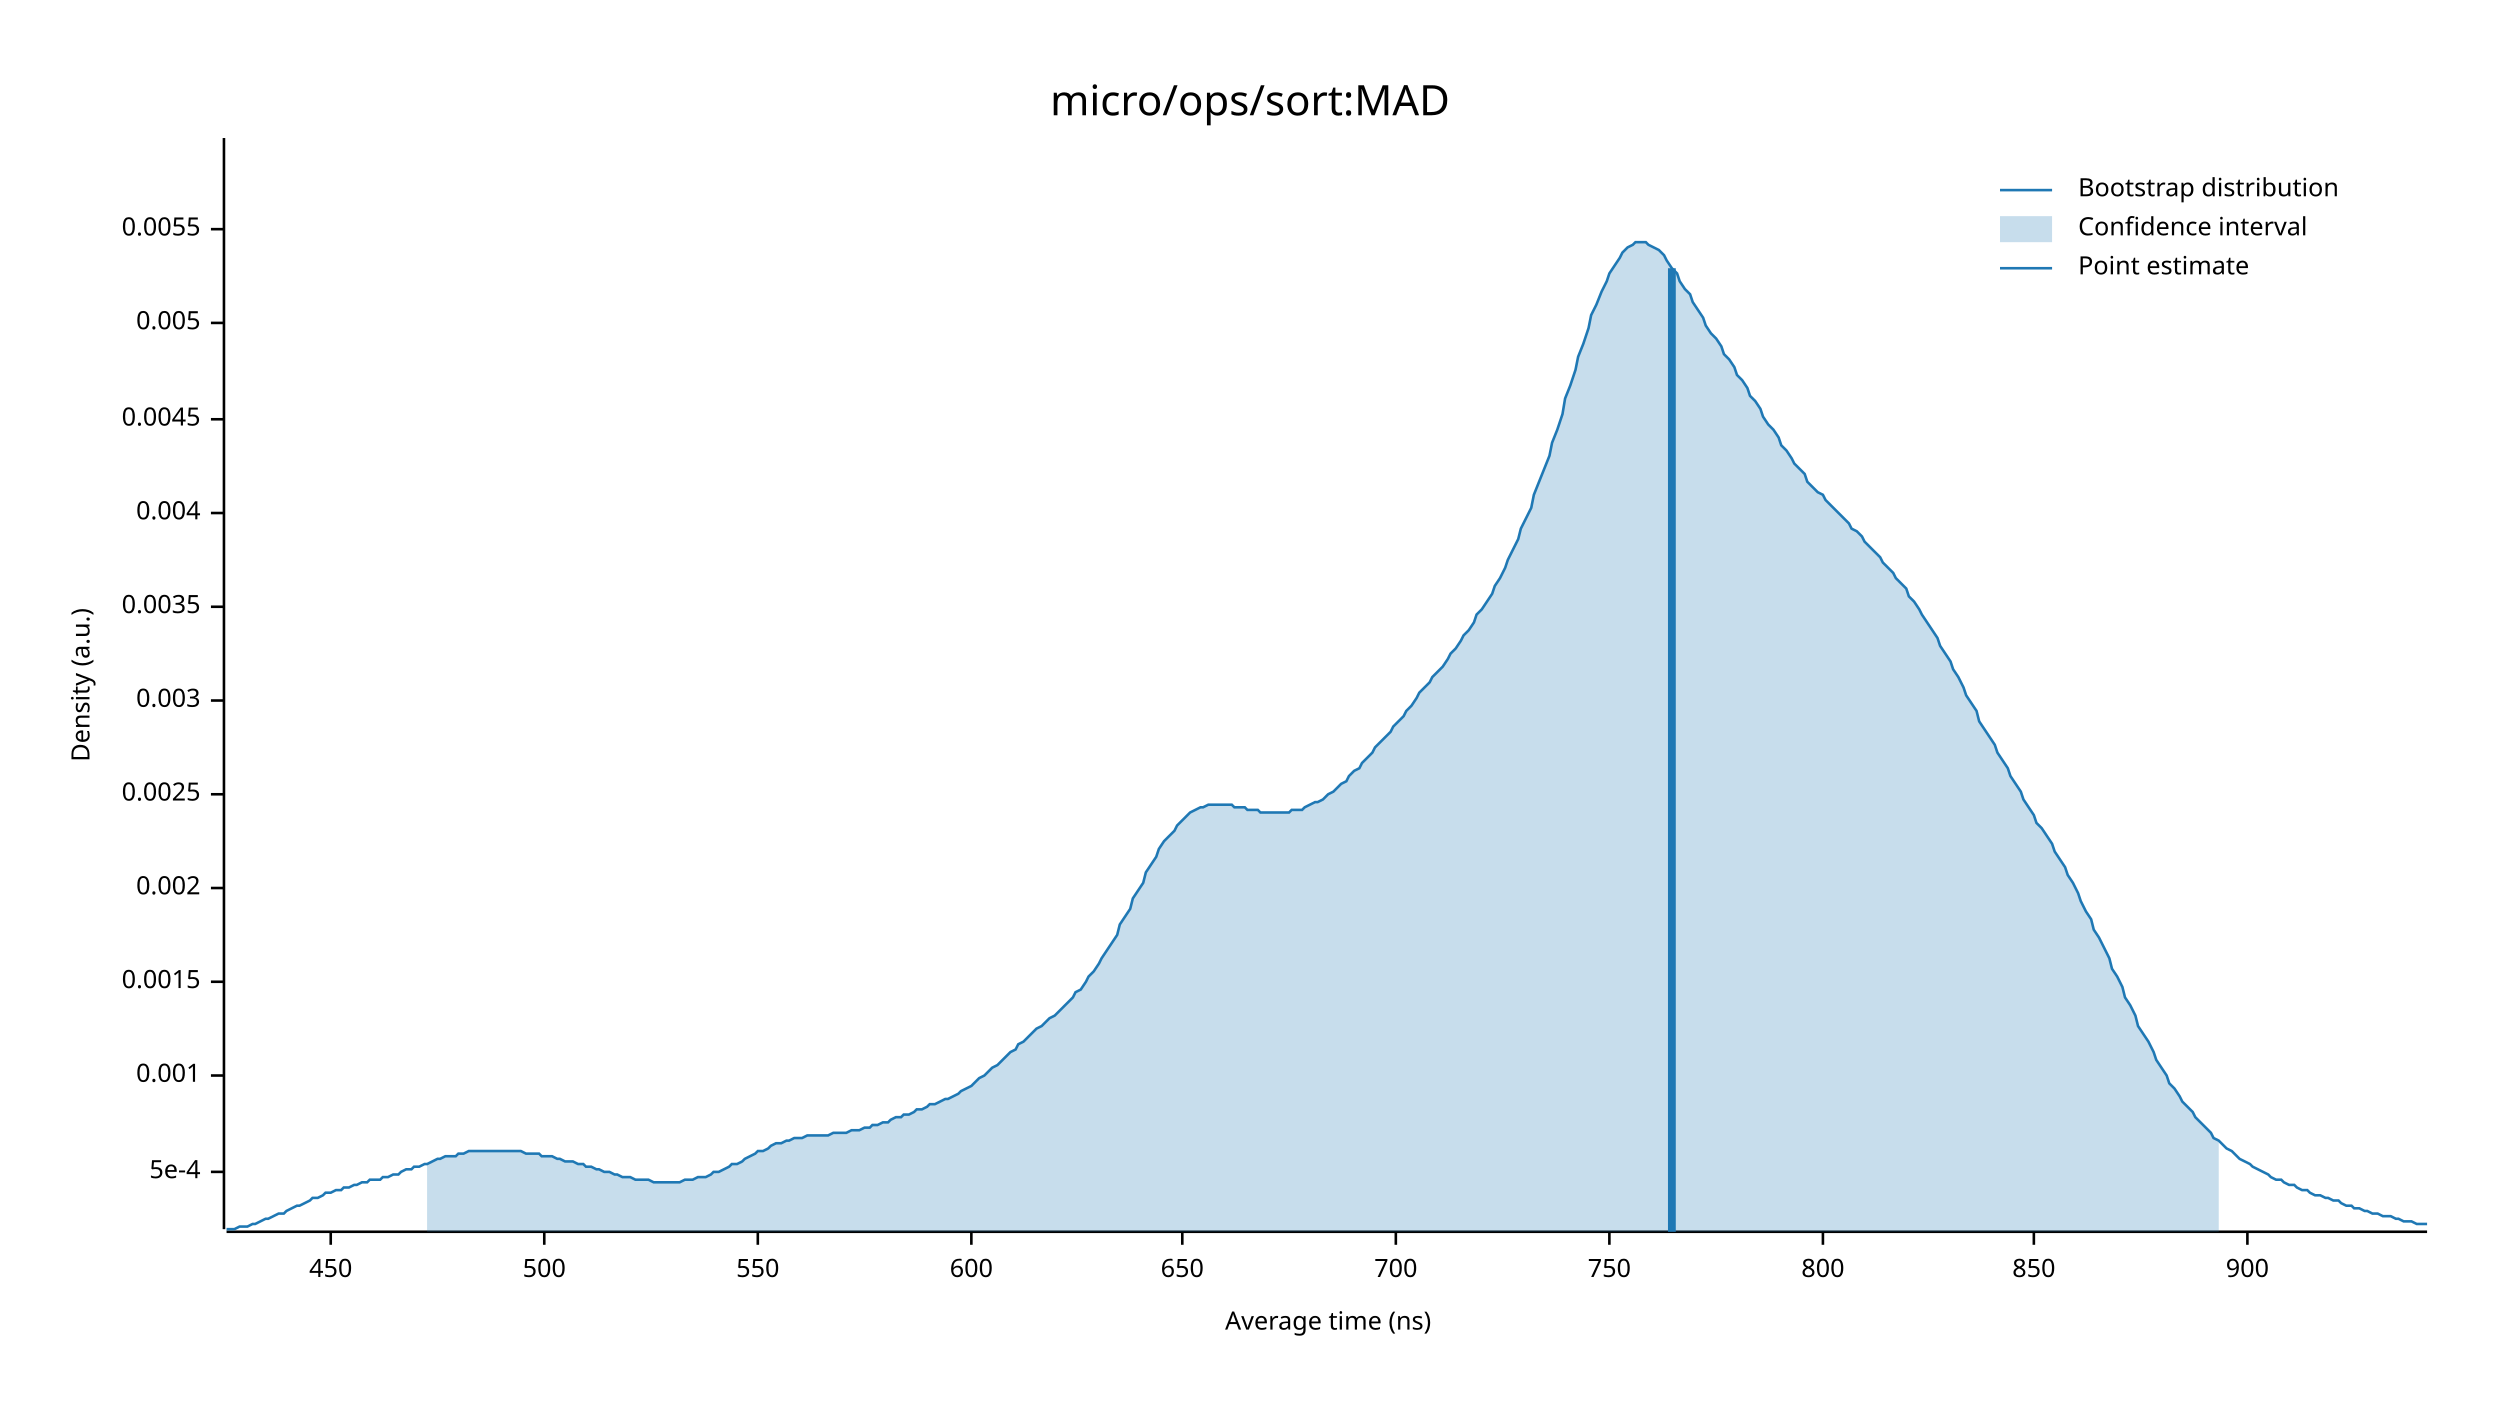
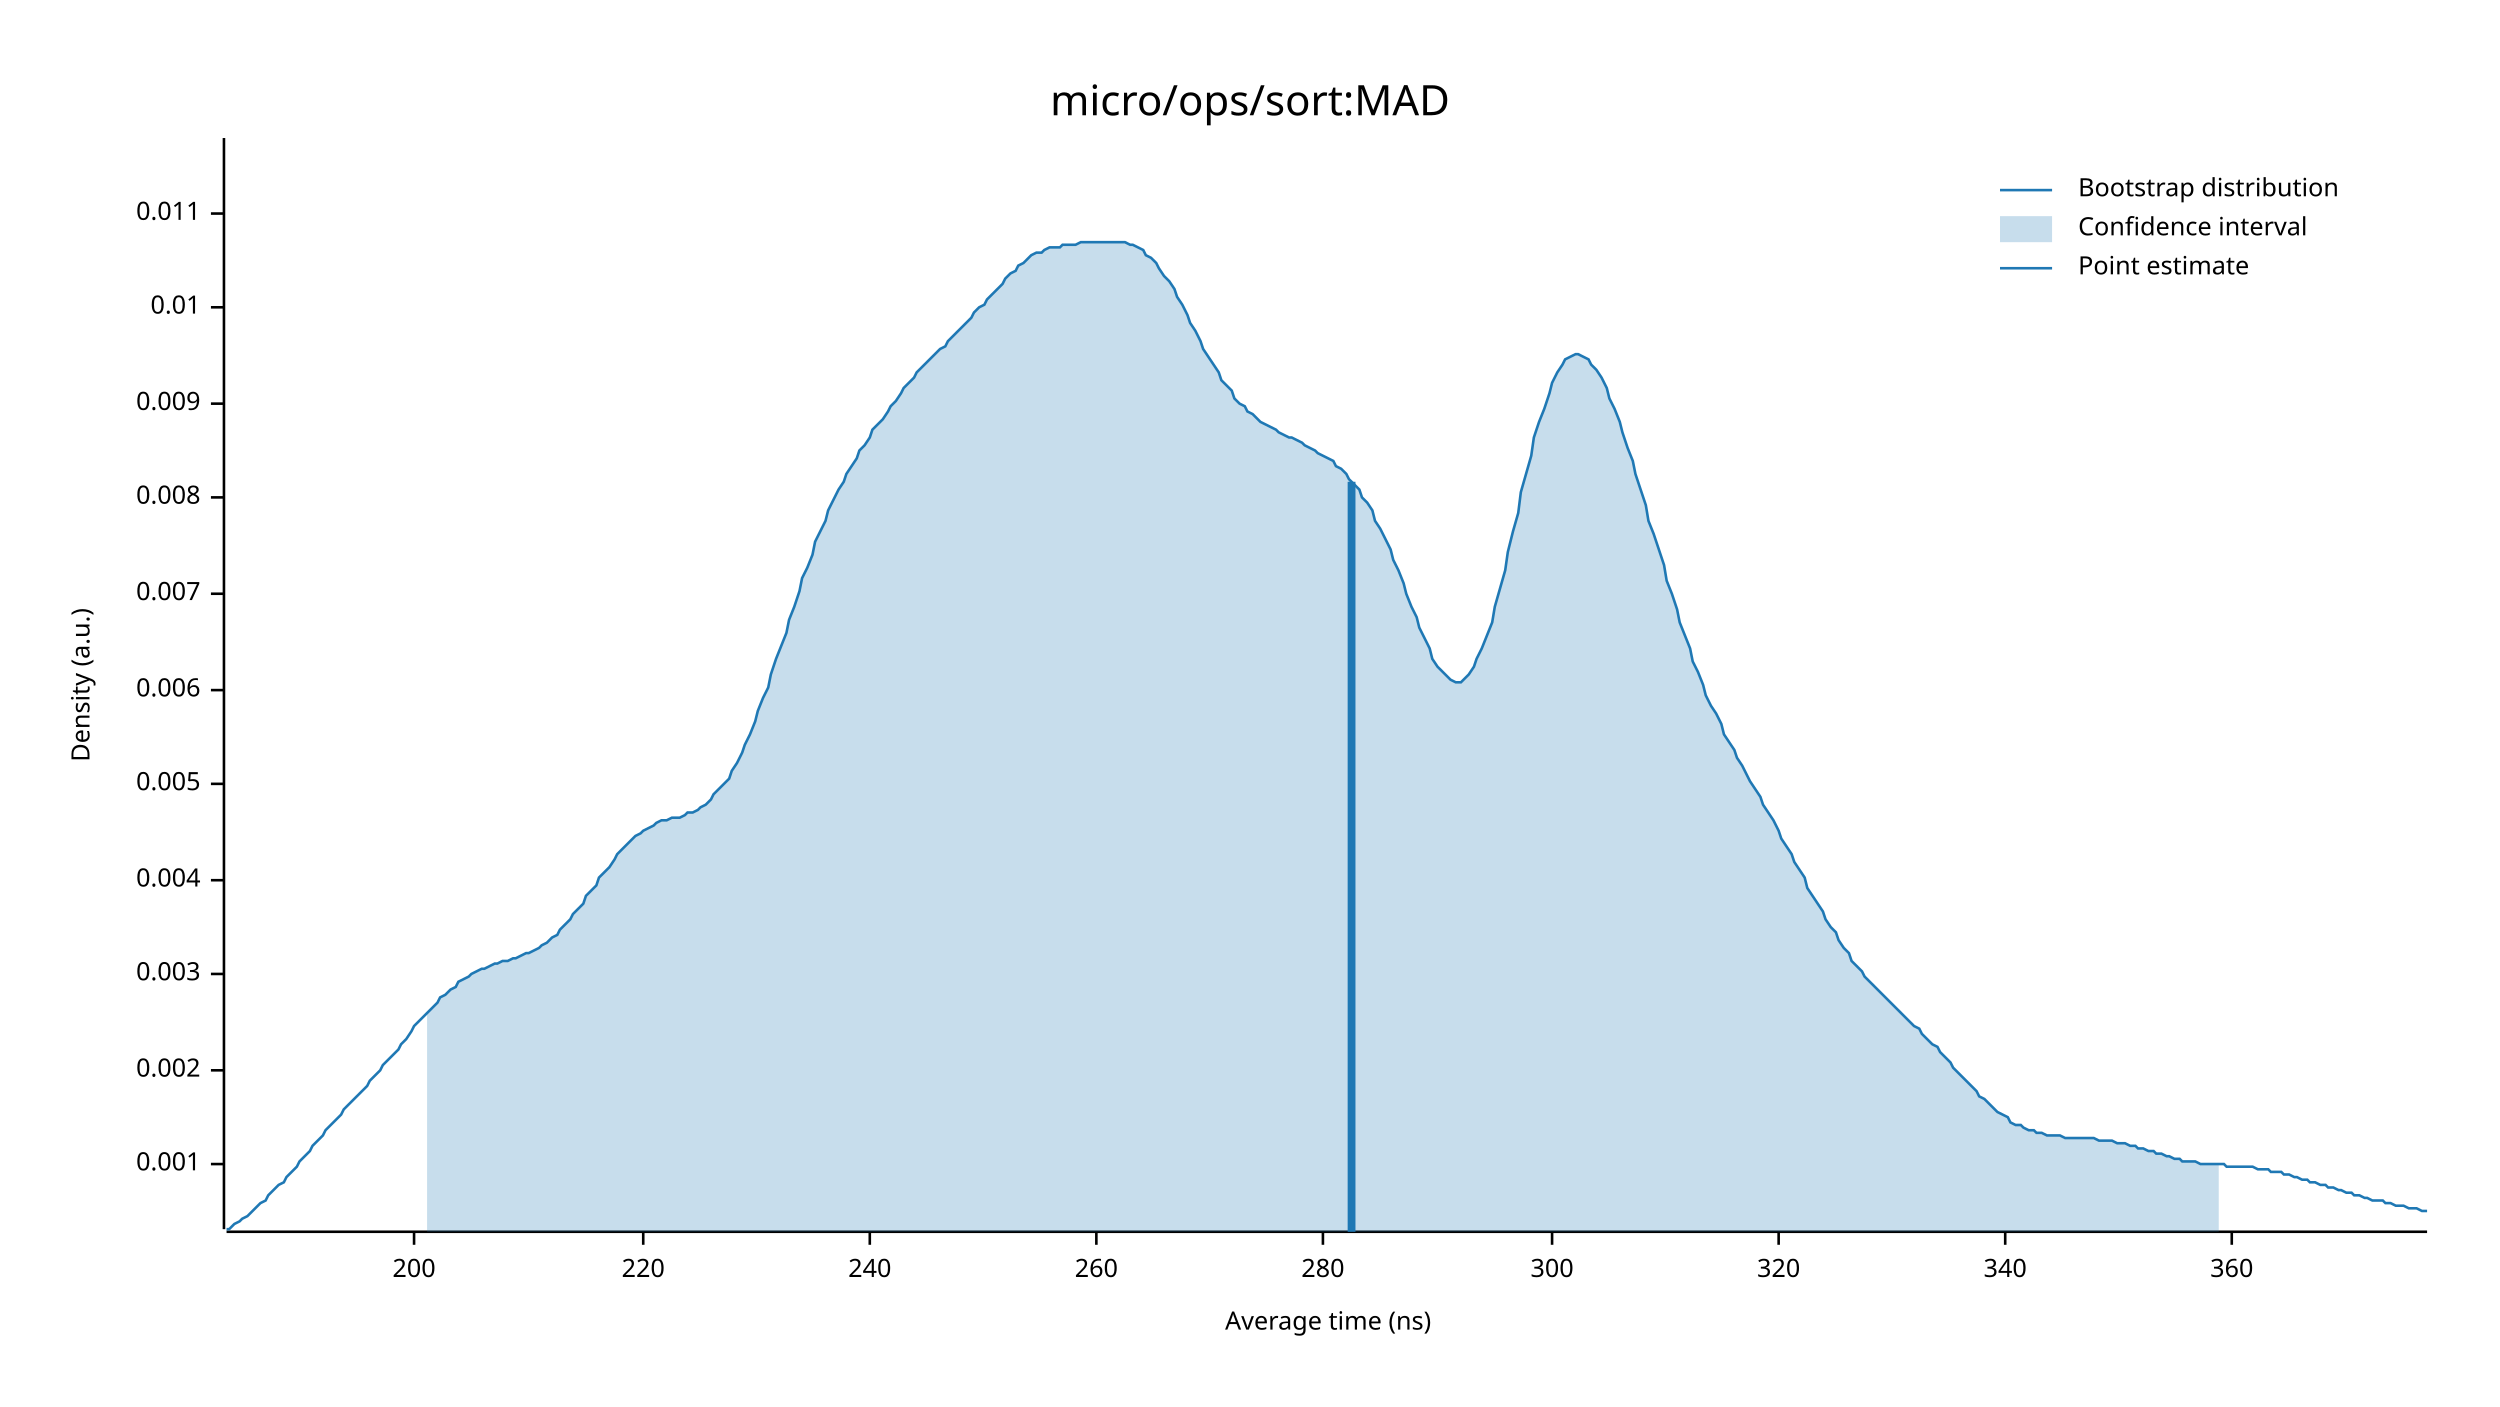
<svg xmlns="http://www.w3.org/2000/svg" width="960" height="540" viewBox="0 0 960 540">
  <text x="480" y="32" dy="0.76em" text-anchor="middle" font-family="sans-serif" font-size="16.129" opacity="1" fill="#000000">
micro/ops/sort:MAD
</text>
  <text x="27" y="263" dy="0.76em" text-anchor="middle" font-family="sans-serif" font-size="9.677" opacity="1" fill="#000000" transform="rotate(270, 27, 263)">
Density (a.u.)
</text>
  <text x="510" y="513" dy="-0.5ex" text-anchor="middle" font-family="sans-serif" font-size="9.677" opacity="1" fill="#000000">
Average time (ns)
</text>
  <polyline fill="none" opacity="1" stroke="#000000" stroke-width="1" points="86,53 86,472 " />
-   <text x="77" y="450" dy="0.5ex" text-anchor="end" font-family="sans-serif" font-size="9.677" opacity="1" fill="#000000">
- 5e-4
- </text>
-   <polyline fill="none" opacity="1" stroke="#000000" stroke-width="1" points="81,450 86,450 " />
-   <text x="77" y="413" dy="0.5ex" text-anchor="end" font-family="sans-serif" font-size="9.677" opacity="1" fill="#000000">
+   <text x="77" y="447" dy="0.5ex" text-anchor="end" font-family="sans-serif" font-size="9.677" opacity="1" fill="#000000">
0.001
</text>
-   <polyline fill="none" opacity="1" stroke="#000000" stroke-width="1" points="81,413 86,413 " />
-   <text x="77" y="377" dy="0.5ex" text-anchor="end" font-family="sans-serif" font-size="9.677" opacity="1" fill="#000000">
- 0.0015
- </text>
-   <polyline fill="none" opacity="1" stroke="#000000" stroke-width="1" points="81,377 86,377 " />
-   <text x="77" y="341" dy="0.5ex" text-anchor="end" font-family="sans-serif" font-size="9.677" opacity="1" fill="#000000">
+   <polyline fill="none" opacity="1" stroke="#000000" stroke-width="1" points="81,447 86,447 " />
+   <text x="77" y="411" dy="0.5ex" text-anchor="end" font-family="sans-serif" font-size="9.677" opacity="1" fill="#000000">
0.002
</text>
-   <polyline fill="none" opacity="1" stroke="#000000" stroke-width="1" points="81,341 86,341 " />
-   <text x="77" y="305" dy="0.5ex" text-anchor="end" font-family="sans-serif" font-size="9.677" opacity="1" fill="#000000">
- 0.0025
- </text>
-   <polyline fill="none" opacity="1" stroke="#000000" stroke-width="1" points="81,305 86,305 " />
-   <text x="77" y="269" dy="0.5ex" text-anchor="end" font-family="sans-serif" font-size="9.677" opacity="1" fill="#000000">
+   <polyline fill="none" opacity="1" stroke="#000000" stroke-width="1" points="81,411 86,411 " />
+   <text x="77" y="374" dy="0.5ex" text-anchor="end" font-family="sans-serif" font-size="9.677" opacity="1" fill="#000000">
0.003
</text>
-   <polyline fill="none" opacity="1" stroke="#000000" stroke-width="1" points="81,269 86,269 " />
-   <text x="77" y="233" dy="0.5ex" text-anchor="end" font-family="sans-serif" font-size="9.677" opacity="1" fill="#000000">
- 0.0035
- </text>
-   <polyline fill="none" opacity="1" stroke="#000000" stroke-width="1" points="81,233 86,233 " />
-   <text x="77" y="197" dy="0.5ex" text-anchor="end" font-family="sans-serif" font-size="9.677" opacity="1" fill="#000000">
+   <polyline fill="none" opacity="1" stroke="#000000" stroke-width="1" points="81,374 86,374 " />
+   <text x="77" y="338" dy="0.5ex" text-anchor="end" font-family="sans-serif" font-size="9.677" opacity="1" fill="#000000">
0.004
</text>
-   <polyline fill="none" opacity="1" stroke="#000000" stroke-width="1" points="81,197 86,197 " />
-   <text x="77" y="161" dy="0.5ex" text-anchor="end" font-family="sans-serif" font-size="9.677" opacity="1" fill="#000000">
- 0.0045
- </text>
-   <polyline fill="none" opacity="1" stroke="#000000" stroke-width="1" points="81,161 86,161 " />
-   <text x="77" y="124" dy="0.5ex" text-anchor="end" font-family="sans-serif" font-size="9.677" opacity="1" fill="#000000">
+   <polyline fill="none" opacity="1" stroke="#000000" stroke-width="1" points="81,338 86,338 " />
+   <text x="77" y="301" dy="0.5ex" text-anchor="end" font-family="sans-serif" font-size="9.677" opacity="1" fill="#000000">
0.005
</text>
-   <polyline fill="none" opacity="1" stroke="#000000" stroke-width="1" points="81,124 86,124 " />
-   <text x="77" y="88" dy="0.5ex" text-anchor="end" font-family="sans-serif" font-size="9.677" opacity="1" fill="#000000">
- 0.0055
+   <polyline fill="none" opacity="1" stroke="#000000" stroke-width="1" points="81,301 86,301 " />
+   <text x="77" y="265" dy="0.5ex" text-anchor="end" font-family="sans-serif" font-size="9.677" opacity="1" fill="#000000">
+ 0.006
</text>
-   <polyline fill="none" opacity="1" stroke="#000000" stroke-width="1" points="81,88 86,88 " />
+   <polyline fill="none" opacity="1" stroke="#000000" stroke-width="1" points="81,265 86,265 " />
+   <text x="77" y="228" dy="0.5ex" text-anchor="end" font-family="sans-serif" font-size="9.677" opacity="1" fill="#000000">
+ 0.007
+ </text>
+   <polyline fill="none" opacity="1" stroke="#000000" stroke-width="1" points="81,228 86,228 " />
+   <text x="77" y="191" dy="0.5ex" text-anchor="end" font-family="sans-serif" font-size="9.677" opacity="1" fill="#000000">
+ 0.008
+ </text>
+   <polyline fill="none" opacity="1" stroke="#000000" stroke-width="1" points="81,191 86,191 " />
+   <text x="77" y="155" dy="0.5ex" text-anchor="end" font-family="sans-serif" font-size="9.677" opacity="1" fill="#000000">
+ 0.009
+ </text>
+   <polyline fill="none" opacity="1" stroke="#000000" stroke-width="1" points="81,155 86,155 " />
+   <text x="77" y="118" dy="0.5ex" text-anchor="end" font-family="sans-serif" font-size="9.677" opacity="1" fill="#000000">
+ 0.01
+ </text>
+   <polyline fill="none" opacity="1" stroke="#000000" stroke-width="1" points="81,118 86,118 " />
+   <text x="77" y="82" dy="0.5ex" text-anchor="end" font-family="sans-serif" font-size="9.677" opacity="1" fill="#000000">
+ 0.011
+ </text>
+   <polyline fill="none" opacity="1" stroke="#000000" stroke-width="1" points="81,82 86,82 " />
  <polyline fill="none" opacity="1" stroke="#000000" stroke-width="1" points="87,473 932,473 " />
-   <text x="127" y="483" dy="0.76em" text-anchor="middle" font-family="sans-serif" font-size="9.677" opacity="1" fill="#000000">
- 450
+   <text x="159" y="483" dy="0.76em" text-anchor="middle" font-family="sans-serif" font-size="9.677" opacity="1" fill="#000000">
+ 200
</text>
-   <polyline fill="none" opacity="1" stroke="#000000" stroke-width="1" points="127,473 127,478 " />
-   <text x="209" y="483" dy="0.76em" text-anchor="middle" font-family="sans-serif" font-size="9.677" opacity="1" fill="#000000">
- 500
+   <polyline fill="none" opacity="1" stroke="#000000" stroke-width="1" points="159,473 159,478 " />
+   <text x="247" y="483" dy="0.76em" text-anchor="middle" font-family="sans-serif" font-size="9.677" opacity="1" fill="#000000">
+ 220
</text>
-   <polyline fill="none" opacity="1" stroke="#000000" stroke-width="1" points="209,473 209,478 " />
-   <text x="291" y="483" dy="0.76em" text-anchor="middle" font-family="sans-serif" font-size="9.677" opacity="1" fill="#000000">
- 550
+   <polyline fill="none" opacity="1" stroke="#000000" stroke-width="1" points="247,473 247,478 " />
+   <text x="334" y="483" dy="0.76em" text-anchor="middle" font-family="sans-serif" font-size="9.677" opacity="1" fill="#000000">
+ 240
</text>
-   <polyline fill="none" opacity="1" stroke="#000000" stroke-width="1" points="291,473 291,478 " />
-   <text x="373" y="483" dy="0.76em" text-anchor="middle" font-family="sans-serif" font-size="9.677" opacity="1" fill="#000000">
- 600
+   <polyline fill="none" opacity="1" stroke="#000000" stroke-width="1" points="334,473 334,478 " />
+   <text x="421" y="483" dy="0.76em" text-anchor="middle" font-family="sans-serif" font-size="9.677" opacity="1" fill="#000000">
+ 260
</text>
-   <polyline fill="none" opacity="1" stroke="#000000" stroke-width="1" points="373,473 373,478 " />
-   <text x="454" y="483" dy="0.76em" text-anchor="middle" font-family="sans-serif" font-size="9.677" opacity="1" fill="#000000">
- 650
+   <polyline fill="none" opacity="1" stroke="#000000" stroke-width="1" points="421,473 421,478 " />
+   <text x="508" y="483" dy="0.76em" text-anchor="middle" font-family="sans-serif" font-size="9.677" opacity="1" fill="#000000">
+ 280
</text>
-   <polyline fill="none" opacity="1" stroke="#000000" stroke-width="1" points="454,473 454,478 " />
-   <text x="536" y="483" dy="0.76em" text-anchor="middle" font-family="sans-serif" font-size="9.677" opacity="1" fill="#000000">
- 700
+   <polyline fill="none" opacity="1" stroke="#000000" stroke-width="1" points="508,473 508,478 " />
+   <text x="596" y="483" dy="0.76em" text-anchor="middle" font-family="sans-serif" font-size="9.677" opacity="1" fill="#000000">
+ 300
</text>
-   <polyline fill="none" opacity="1" stroke="#000000" stroke-width="1" points="536,473 536,478 " />
-   <text x="618" y="483" dy="0.76em" text-anchor="middle" font-family="sans-serif" font-size="9.677" opacity="1" fill="#000000">
- 750
+   <polyline fill="none" opacity="1" stroke="#000000" stroke-width="1" points="596,473 596,478 " />
+   <text x="683" y="483" dy="0.76em" text-anchor="middle" font-family="sans-serif" font-size="9.677" opacity="1" fill="#000000">
+ 320
</text>
-   <polyline fill="none" opacity="1" stroke="#000000" stroke-width="1" points="618,473 618,478 " />
-   <text x="700" y="483" dy="0.76em" text-anchor="middle" font-family="sans-serif" font-size="9.677" opacity="1" fill="#000000">
- 800
+   <polyline fill="none" opacity="1" stroke="#000000" stroke-width="1" points="683,473 683,478 " />
+   <text x="770" y="483" dy="0.76em" text-anchor="middle" font-family="sans-serif" font-size="9.677" opacity="1" fill="#000000">
+ 340
</text>
-   <polyline fill="none" opacity="1" stroke="#000000" stroke-width="1" points="700,473 700,478 " />
-   <text x="781" y="483" dy="0.76em" text-anchor="middle" font-family="sans-serif" font-size="9.677" opacity="1" fill="#000000">
- 850
+   <polyline fill="none" opacity="1" stroke="#000000" stroke-width="1" points="770,473 770,478 " />
+   <text x="857" y="483" dy="0.76em" text-anchor="middle" font-family="sans-serif" font-size="9.677" opacity="1" fill="#000000">
+ 360
</text>
-   <polyline fill="none" opacity="1" stroke="#000000" stroke-width="1" points="781,473 781,478 " />
-   <text x="863" y="483" dy="0.76em" text-anchor="middle" font-family="sans-serif" font-size="9.677" opacity="1" fill="#000000">
- 900
- </text>
-   <polyline fill="none" opacity="1" stroke="#000000" stroke-width="1" points="863,473 863,478 " />
-   <polyline fill="none" opacity="1" stroke="#1F78B4" stroke-width="1" points="87,472 88,472 90,472 92,471 93,471 95,471 97,470 98,470 100,469 102,468 103,468 105,467 107,466 109,466 110,465 112,464 114,463 115,463 117,462 119,461 120,460 122,460 124,459 125,458 127,458 129,457 131,457 132,456 134,456 136,455 137,455 139,454 141,454 142,453 144,453 146,453 147,452 149,452 151,451 153,451 154,450 156,449 158,449 159,448 161,448 163,447 164,447 166,446 168,445 169,445 171,444 173,444 175,444 176,443 178,443 180,442 181,442 183,442 185,442 186,442 188,442 190,442 191,442 193,442 195,442 197,442 198,442 200,442 202,443 203,443 205,443 207,443 208,444 210,444 212,444 214,445 215,445 217,446 219,446 220,446 222,447 224,447 225,448 227,448 229,449 230,449 232,450 234,450 236,451 237,451 239,452 241,452 242,452 244,453 246,453 247,453 249,453 251,454 252,454 254,454 256,454 258,454 259,454 261,454 263,453 264,453 266,453 268,452 269,452 271,452 273,451 274,450 276,450 278,449 280,448 281,447 283,447 285,446 286,445 288,444 290,443 291,442 293,442 295,441 296,440 298,439 300,439 302,438 303,438 305,437 307,437 308,437 310,436 312,436 313,436 315,436 317,436 318,436 320,435 322,435 324,435 325,435 327,434 329,434 330,434 332,433 334,433 335,432 337,432 339,431 341,431 342,430 344,429 346,429 347,428 349,428 351,427 352,426 354,426 356,425 357,424 359,424 361,423 363,422 364,422 366,421 368,420 369,419 371,418 373,417 374,416 376,414 378,413 379,412 381,410 383,409 385,407 386,406 388,404 390,403 391,401 393,400 395,398 396,397 398,395 400,394 401,393 403,391 405,390 407,388 408,387 410,385 412,383 413,381 415,380 417,377 418,375 420,373 422,370 423,368 425,365 427,362 429,359 430,355 432,352 434,349 435,345 437,342 439,339 440,335 442,332 444,329 445,326 447,323 449,321 451,319 452,317 454,315 456,313 457,312 459,311 461,310 462,310 464,309 466,309 468,309 469,309 471,309 473,309 474,310 476,310 478,310 479,311 481,311 483,311 484,312 486,312 488,312 490,312 491,312 493,312 495,312 496,311 498,311 500,311 501,310 503,309 505,308 506,308 508,307 510,305 512,304 513,303 515,301 517,300 518,298 520,296 522,295 523,293 525,291 527,289 528,287 530,285 532,283 534,281 535,279 537,277 539,275 540,273 542,271 544,268 545,266 547,264 549,262 550,260 552,258 554,256 556,253 557,251 559,249 561,246 562,244 564,242 566,239 567,236 569,234 571,231 573,228 574,225 576,222 578,218 579,215 581,211 583,207 584,203 586,199 588,195 589,190 591,185 593,180 595,175 596,170 598,165 600,159 601,153 603,148 605,142 606,137 608,132 610,126 611,121 613,117 615,112 617,108 618,105 620,102 622,99 623,97 625,95 627,94 628,93 630,93 632,93 633,94 635,95 637,96 639,98 640,100 642,103 644,105 645,108 647,111 649,113 650,116 652,119 654,122 655,125 657,128 659,130 661,133 662,136 664,138 666,141 667,144 669,146 671,149 672,152 674,154 676,157 677,160 679,163 681,165 683,168 684,171 686,173 688,176 689,178 691,180 693,182 694,185 696,187 698,189 700,190 701,192 703,194 705,196 706,197 708,199 710,201 711,203 713,204 715,206 716,208 718,210 720,212 722,214 723,216 725,218 727,220 728,222 730,224 732,226 733,229 735,231 737,234 738,236 740,239 742,242 744,245 745,248 747,251 749,254 750,257 752,260 754,264 755,267 757,270 759,273 760,277 762,280 764,283 766,286 767,289 769,292 771,295 772,298 774,301 776,304 777,307 779,310 781,313 782,316 784,318 786,321 788,324 789,327 791,330 793,333 794,336 796,339 798,343 799,346 801,350 803,353 804,357 806,360 808,364 810,368 811,372 813,375 815,379 816,383 818,386 820,390 821,394 823,397 825,400 827,404 828,407 830,410 832,413 833,416 835,418 837,421 838,423 840,425 842,427 843,429 845,431 847,433 849,435 850,437 852,438 854,440 855,441 857,442 859,444 860,445 862,446 864,447 865,448 867,449 869,450 871,451 872,452 874,453 876,453 877,454 879,455 881,455 882,456 884,457 886,457 887,458 889,459 891,459 893,460 894,460 896,461 898,461 899,462 901,463 903,463 904,464 906,464 908,465 909,465 911,466 913,466 915,467 916,467 918,467 920,468 921,468 923,469 925,469 926,469 928,470 930,470 932,470 " />
-   <polygon opacity="0.25" fill="#1F78B4" points="164,447 166,446 168,445 169,445 171,444 173,444 175,444 176,443 178,443 180,442 181,442 183,442 185,442 186,442 188,442 190,442 191,442 193,442 195,442 197,442 198,442 200,442 202,443 203,443 205,443 207,443 208,444 210,444 212,444 214,445 215,445 217,446 219,446 220,446 222,447 224,447 225,448 227,448 229,449 230,449 232,450 234,450 236,451 237,451 239,452 241,452 242,452 244,453 246,453 247,453 249,453 251,454 252,454 254,454 256,454 258,454 259,454 261,454 263,453 264,453 266,453 268,452 269,452 271,452 273,451 274,450 276,450 278,449 280,448 281,447 283,447 285,446 286,445 288,444 290,443 291,442 293,442 295,441 296,440 298,439 300,439 302,438 303,438 305,437 307,437 308,437 310,436 312,436 313,436 315,436 317,436 318,436 320,435 322,435 324,435 325,435 327,434 329,434 330,434 332,433 334,433 335,432 337,432 339,431 341,431 342,430 344,429 346,429 347,428 349,428 351,427 352,426 354,426 356,425 357,424 359,424 361,423 363,422 364,422 366,421 368,420 369,419 371,418 373,417 374,416 376,414 378,413 379,412 381,410 383,409 385,407 386,406 388,404 390,403 391,401 393,400 395,398 396,397 398,395 400,394 401,393 403,391 405,390 407,388 408,387 410,385 412,383 413,381 415,380 417,377 418,375 420,373 422,370 423,368 425,365 427,362 429,359 430,355 432,352 434,349 435,345 437,342 439,339 440,335 442,332 444,329 445,326 447,323 449,321 451,319 452,317 454,315 456,313 457,312 459,311 461,310 462,310 464,309 466,309 468,309 469,309 471,309 473,309 474,310 476,310 478,310 479,311 481,311 483,311 484,312 486,312 488,312 490,312 491,312 493,312 495,312 496,311 498,311 500,311 501,310 503,309 505,308 506,308 508,307 510,305 512,304 513,303 515,301 517,300 518,298 520,296 522,295 523,293 525,291 527,289 528,287 530,285 532,283 534,281 535,279 537,277 539,275 540,273 542,271 544,268 545,266 547,264 549,262 550,260 552,258 554,256 556,253 557,251 559,249 561,246 562,244 564,242 566,239 567,236 569,234 571,231 573,228 574,225 576,222 578,218 579,215 581,211 583,207 584,203 586,199 588,195 589,190 591,185 593,180 595,175 596,170 598,165 600,159 601,153 603,148 605,142 606,137 608,132 610,126 611,121 613,117 615,112 617,108 618,105 620,102 622,99 623,97 625,95 627,94 628,93 630,93 632,93 633,94 635,95 637,96 639,98 640,100 642,103 644,105 645,108 647,111 649,113 650,116 652,119 654,122 655,125 657,128 659,130 661,133 662,136 664,138 666,141 667,144 669,146 671,149 672,152 674,154 676,157 677,160 679,163 681,165 683,168 684,171 686,173 688,176 689,178 691,180 693,182 694,185 696,187 698,189 700,190 701,192 703,194 705,196 706,197 708,199 710,201 711,203 713,204 715,206 716,208 718,210 720,212 722,214 723,216 725,218 727,220 728,222 730,224 732,226 733,229 735,231 737,234 738,236 740,239 742,242 744,245 745,248 747,251 749,254 750,257 752,260 754,264 755,267 757,270 759,273 760,277 762,280 764,283 766,286 767,289 769,292 771,295 772,298 774,301 776,304 777,307 779,310 781,313 782,316 784,318 786,321 788,324 789,327 791,330 793,333 794,336 796,339 798,343 799,346 801,350 803,353 804,357 806,360 808,364 810,368 811,372 813,375 815,379 816,383 818,386 820,390 821,394 823,397 825,400 827,404 828,407 830,410 832,413 833,416 835,418 837,421 838,423 840,425 842,427 843,429 845,431 847,433 849,435 850,437 852,438 852,473 164,473 " />
-   <polyline fill="none" opacity="1" stroke="#1F78B4" stroke-width="3" points="642,473 642,103 " />
+   <polyline fill="none" opacity="1" stroke="#000000" stroke-width="1" points="857,473 857,478 " />
+   <polyline fill="none" opacity="1" stroke="#1F78B4" stroke-width="1" points="87,472 88,472 90,470 92,469 93,468 95,467 97,465 98,464 100,462 102,461 103,459 105,457 107,455 109,454 110,452 112,450 114,448 115,446 117,444 119,442 120,440 122,438 124,436 125,434 127,432 129,430 131,428 132,426 134,424 136,422 137,421 139,419 141,417 142,415 144,413 146,411 147,409 149,407 151,405 153,403 154,401 156,399 158,396 159,394 161,392 163,390 164,389 166,387 168,385 169,383 171,382 173,380 175,379 176,377 178,376 180,375 181,374 183,373 185,372 186,372 188,371 190,370 191,370 193,369 195,369 197,368 198,368 200,367 202,366 203,366 205,365 207,364 208,363 210,362 212,360 214,359 215,357 217,355 219,353 220,351 222,349 224,347 225,344 227,342 229,340 230,337 232,335 234,333 236,330 237,328 239,326 241,324 242,323 244,321 246,320 247,319 249,318 251,317 252,316 254,315 256,315 258,314 259,314 261,314 263,313 264,312 266,312 268,311 269,310 271,309 273,307 274,305 276,303 278,301 280,299 281,296 283,293 285,289 286,286 288,282 290,277 291,273 293,268 295,264 296,259 298,253 300,248 302,243 303,238 305,233 307,227 308,222 310,218 312,213 313,208 315,204 317,200 318,196 320,192 322,188 324,185 325,182 327,179 329,176 330,173 332,171 334,168 335,165 337,163 339,161 341,158 342,156 344,154 346,151 347,149 349,147 351,145 352,143 354,141 356,139 357,138 359,136 361,134 363,133 364,131 366,129 368,127 369,126 371,124 373,122 374,120 376,118 378,117 379,115 381,113 383,111 385,109 386,107 388,105 390,104 391,102 393,101 395,99 396,98 398,97 400,97 401,96 403,95 405,95 407,95 408,94 410,94 412,94 413,94 415,93 417,93 418,93 420,93 422,93 423,93 425,93 427,93 429,93 430,93 432,93 434,94 435,94 437,95 439,96 440,98 442,99 444,101 445,103 447,106 449,108 451,111 452,114 454,117 456,121 457,124 459,127 461,131 462,134 464,137 466,140 468,143 469,146 471,148 473,150 474,153 476,155 478,156 479,158 481,159 483,161 484,162 486,163 488,164 490,165 491,166 493,167 495,168 496,168 498,169 500,170 501,171 503,172 505,173 506,174 508,175 510,176 512,177 513,179 515,180 517,182 518,184 520,186 522,188 523,191 525,193 527,196 528,200 530,203 532,207 534,211 535,215 537,219 539,224 540,228 542,233 544,237 545,241 547,245 549,249 550,253 552,256 554,258 556,260 557,261 559,262 561,262 562,261 564,259 566,256 567,253 569,249 571,244 573,239 574,233 576,226 578,219 579,212 581,204 583,197 584,189 586,182 588,175 589,168 591,162 593,157 595,151 596,147 598,143 600,140 601,138 603,137 605,136 606,136 608,137 610,138 611,140 613,142 615,145 617,149 618,153 620,157 622,162 623,166 625,172 627,177 628,182 630,188 632,194 633,200 635,205 637,211 639,217 640,223 642,228 644,234 645,239 647,244 649,249 650,254 652,258 654,263 655,267 657,271 659,274 661,278 662,282 664,285 666,288 667,291 669,294 671,298 672,300 674,303 676,306 677,309 679,312 681,315 683,319 684,322 686,325 688,328 689,331 691,334 693,337 694,341 696,344 698,347 700,350 701,353 703,356 705,358 706,361 708,364 710,366 711,369 713,371 715,373 716,375 718,377 720,379 722,381 723,382 725,384 727,386 728,387 730,389 732,391 733,392 735,394 737,395 738,397 740,399 742,401 744,402 745,404 747,406 749,408 750,410 752,412 754,414 755,415 757,417 759,419 760,421 762,422 764,424 766,426 767,427 769,428 771,429 772,431 774,432 776,432 777,433 779,434 781,434 782,435 784,435 786,436 788,436 789,436 791,436 793,437 794,437 796,437 798,437 799,437 801,437 803,437 804,437 806,438 808,438 810,438 811,438 813,439 815,439 816,439 818,440 820,440 821,441 823,441 825,442 827,442 828,443 830,443 832,444 833,444 835,445 837,445 838,446 840,446 842,446 843,446 845,447 847,447 849,447 850,447 852,447 854,447 855,448 857,448 859,448 860,448 862,448 864,448 865,448 867,449 869,449 871,449 872,450 874,450 876,450 877,451 879,451 881,452 882,452 884,453 886,453 887,454 889,454 891,455 893,455 894,456 896,456 898,457 899,457 901,458 903,458 904,459 906,459 908,460 909,460 911,461 913,461 915,461 916,462 918,462 920,463 921,463 923,463 925,464 926,464 928,464 930,465 932,465 " />
+   <polygon opacity="0.25" fill="#1F78B4" points="164,389 166,387 168,385 169,383 171,382 173,380 175,379 176,377 178,376 180,375 181,374 183,373 185,372 186,372 188,371 190,370 191,370 193,369 195,369 197,368 198,368 200,367 202,366 203,366 205,365 207,364 208,363 210,362 212,360 214,359 215,357 217,355 219,353 220,351 222,349 224,347 225,344 227,342 229,340 230,337 232,335 234,333 236,330 237,328 239,326 241,324 242,323 244,321 246,320 247,319 249,318 251,317 252,316 254,315 256,315 258,314 259,314 261,314 263,313 264,312 266,312 268,311 269,310 271,309 273,307 274,305 276,303 278,301 280,299 281,296 283,293 285,289 286,286 288,282 290,277 291,273 293,268 295,264 296,259 298,253 300,248 302,243 303,238 305,233 307,227 308,222 310,218 312,213 313,208 315,204 317,200 318,196 320,192 322,188 324,185 325,182 327,179 329,176 330,173 332,171 334,168 335,165 337,163 339,161 341,158 342,156 344,154 346,151 347,149 349,147 351,145 352,143 354,141 356,139 357,138 359,136 361,134 363,133 364,131 366,129 368,127 369,126 371,124 373,122 374,120 376,118 378,117 379,115 381,113 383,111 385,109 386,107 388,105 390,104 391,102 393,101 395,99 396,98 398,97 400,97 401,96 403,95 405,95 407,95 408,94 410,94 412,94 413,94 415,93 417,93 418,93 420,93 422,93 423,93 425,93 427,93 429,93 430,93 432,93 434,94 435,94 437,95 439,96 440,98 442,99 444,101 445,103 447,106 449,108 451,111 452,114 454,117 456,121 457,124 459,127 461,131 462,134 464,137 466,140 468,143 469,146 471,148 473,150 474,153 476,155 478,156 479,158 481,159 483,161 484,162 486,163 488,164 490,165 491,166 493,167 495,168 496,168 498,169 500,170 501,171 503,172 505,173 506,174 508,175 510,176 512,177 513,179 515,180 517,182 518,184 520,186 522,188 523,191 525,193 527,196 528,200 530,203 532,207 534,211 535,215 537,219 539,224 540,228 542,233 544,237 545,241 547,245 549,249 550,253 552,256 554,258 556,260 557,261 559,262 561,262 562,261 564,259 566,256 567,253 569,249 571,244 573,239 574,233 576,226 578,219 579,212 581,204 583,197 584,189 586,182 588,175 589,168 591,162 593,157 595,151 596,147 598,143 600,140 601,138 603,137 605,136 606,136 608,137 610,138 611,140 613,142 615,145 617,149 618,153 620,157 622,162 623,166 625,172 627,177 628,182 630,188 632,194 633,200 635,205 637,211 639,217 640,223 642,228 644,234 645,239 647,244 649,249 650,254 652,258 654,263 655,267 657,271 659,274 661,278 662,282 664,285 666,288 667,291 669,294 671,298 672,300 674,303 676,306 677,309 679,312 681,315 683,319 684,322 686,325 688,328 689,331 691,334 693,337 694,341 696,344 698,347 700,350 701,353 703,356 705,358 706,361 708,364 710,366 711,369 713,371 715,373 716,375 718,377 720,379 722,381 723,382 725,384 727,386 728,387 730,389 732,391 733,392 735,394 737,395 738,397 740,399 742,401 744,402 745,404 747,406 749,408 750,410 752,412 754,414 755,415 757,417 759,419 760,421 762,422 764,424 766,426 767,427 769,428 771,429 772,431 774,432 776,432 777,433 779,434 781,434 782,435 784,435 786,436 788,436 789,436 791,436 793,437 794,437 796,437 798,437 799,437 801,437 803,437 804,437 806,438 808,438 810,438 811,438 813,439 815,439 816,439 818,440 820,440 821,441 823,441 825,442 827,442 828,443 830,443 832,444 833,444 835,445 837,445 838,446 840,446 842,446 843,446 845,447 847,447 849,447 850,447 852,447 852,473 164,473 " />
+   <polyline fill="none" opacity="1" stroke="#1F78B4" stroke-width="3" points="519,473 519,185 " />
  <text x="798" y="68" dy="0.76em" text-anchor="start" font-family="sans-serif" font-size="9.677" opacity="1" fill="#000000">
Bootstrap distribution
</text>
  <text x="798" y="83" dy="0.76em" text-anchor="start" font-family="sans-serif" font-size="9.677" opacity="1" fill="#000000">
Confidence interval
</text>
  <text x="798" y="98" dy="0.76em" text-anchor="start" font-family="sans-serif" font-size="9.677" opacity="1" fill="#000000">
Point estimate
</text>
  <polyline fill="none" opacity="1" stroke="#1F78B4" stroke-width="1" points="768,73 788,73 " />
  <rect x="768" y="83" width="20" height="10" opacity="0.25" fill="#1F78B4" stroke="none" />
  <polyline fill="none" opacity="1" stroke="#1F78B4" stroke-width="1" points="768,103 788,103 " />
</svg>
